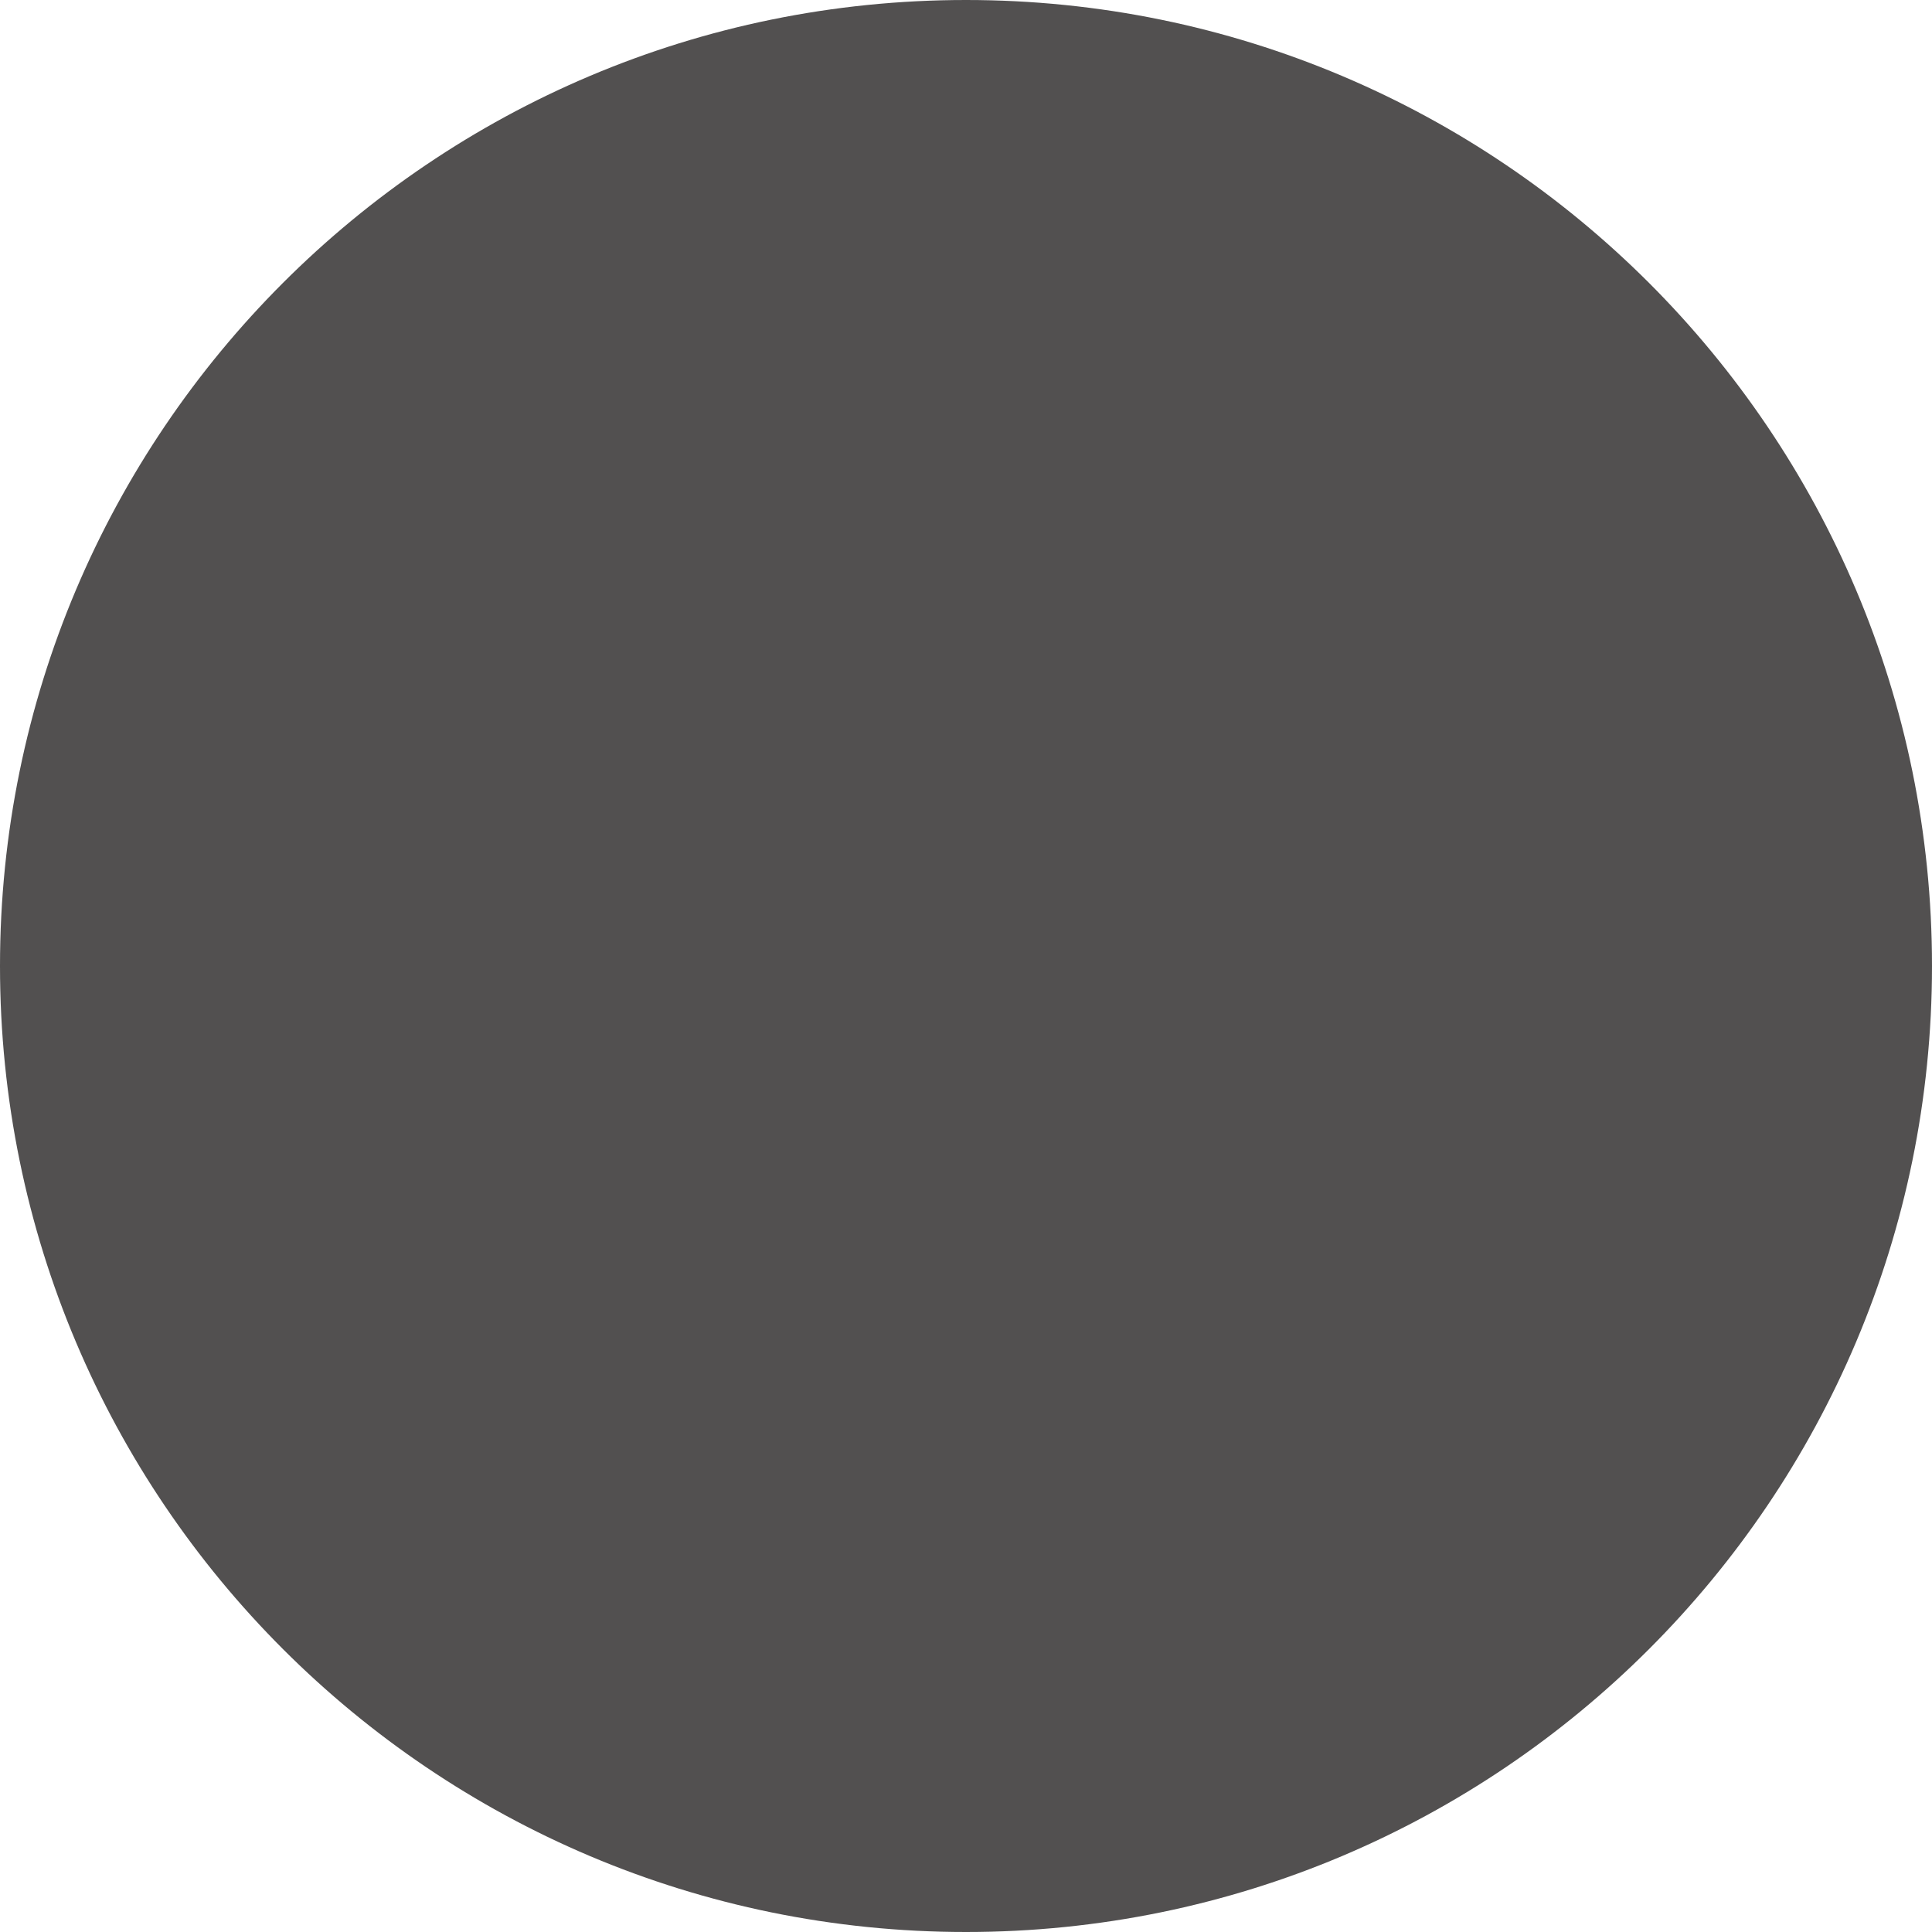
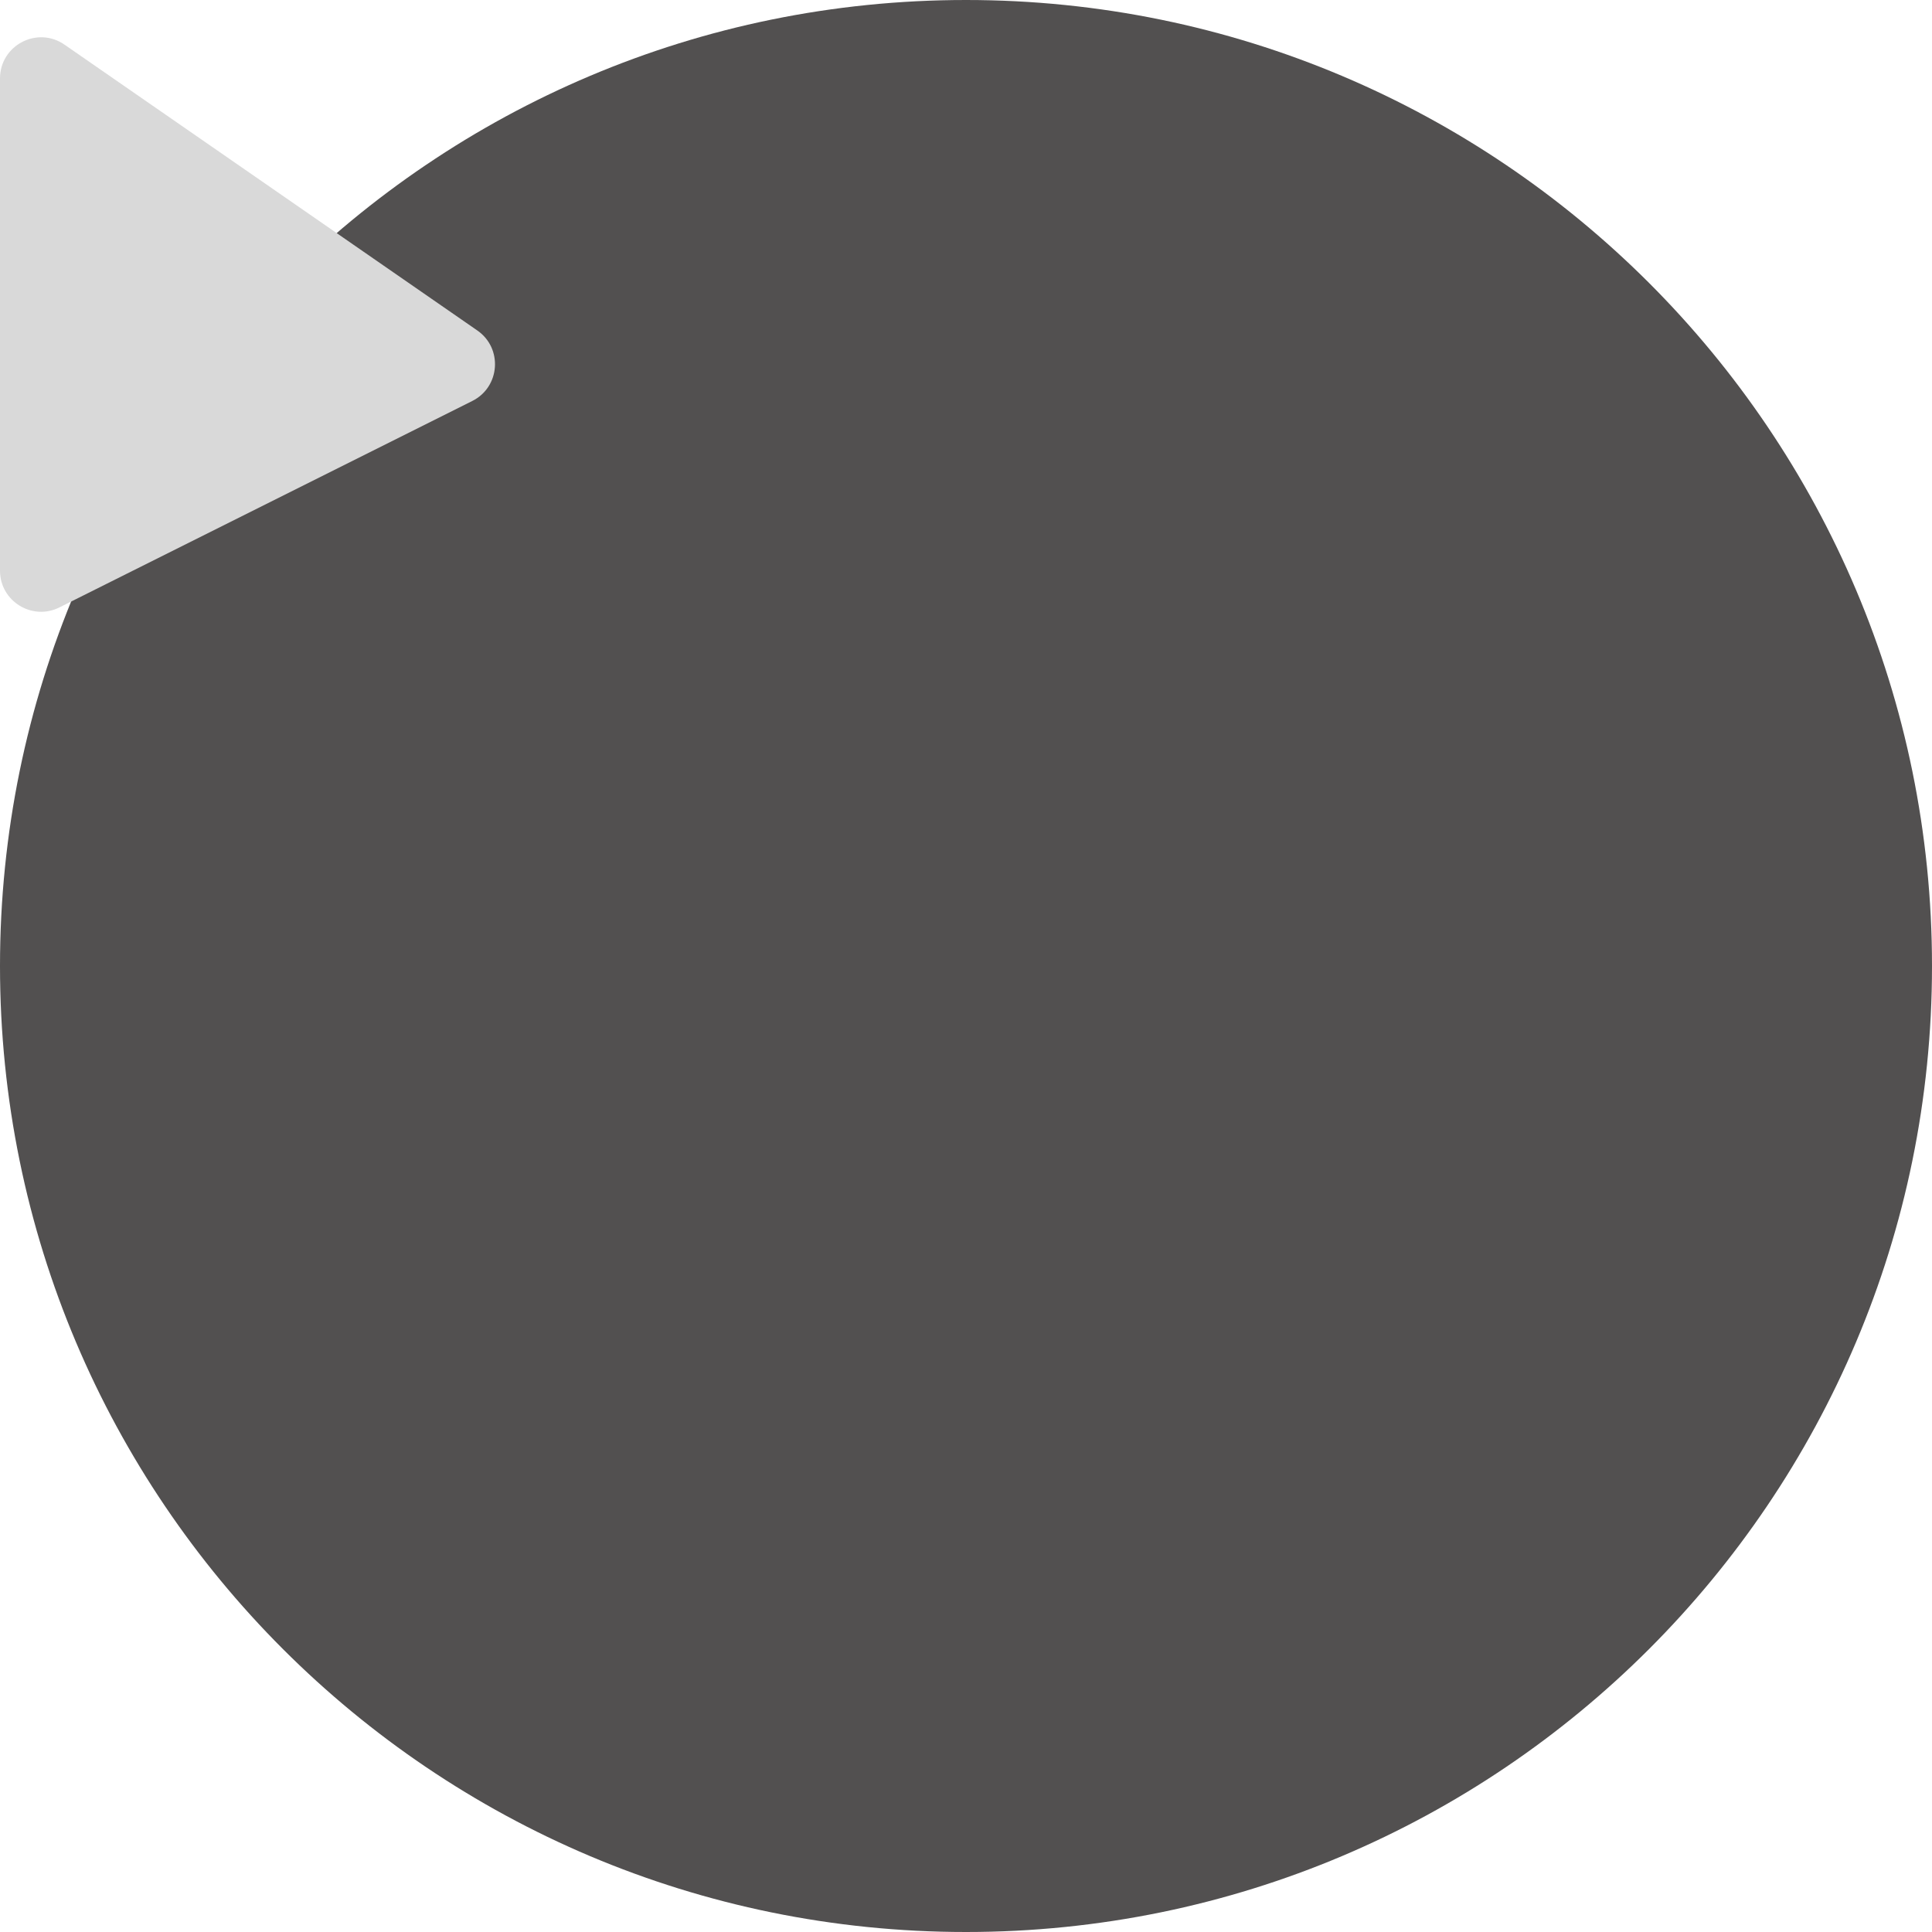
<svg xmlns="http://www.w3.org/2000/svg" width="47" height="47" viewBox="0 0 47 47" fill="none">
  <circle opacity="0.7" cx="23.5" cy="23.5" r="23.5" fill="#080506" />
+   <svg width="13" height="15" viewBox="0 0 13 15" fill="none">
+     <path d="M11.611 8.039L1.569 1.086C0.906 0.627 0 1.102 0 1.909V13.882C0 14.625 0.782 15.109 1.447 14.776L11.489 9.755C12.169 9.415 12.236 8.471 11.611 8.039Z" fill="#D9D9D9" />
+   </svg>
</svg>
